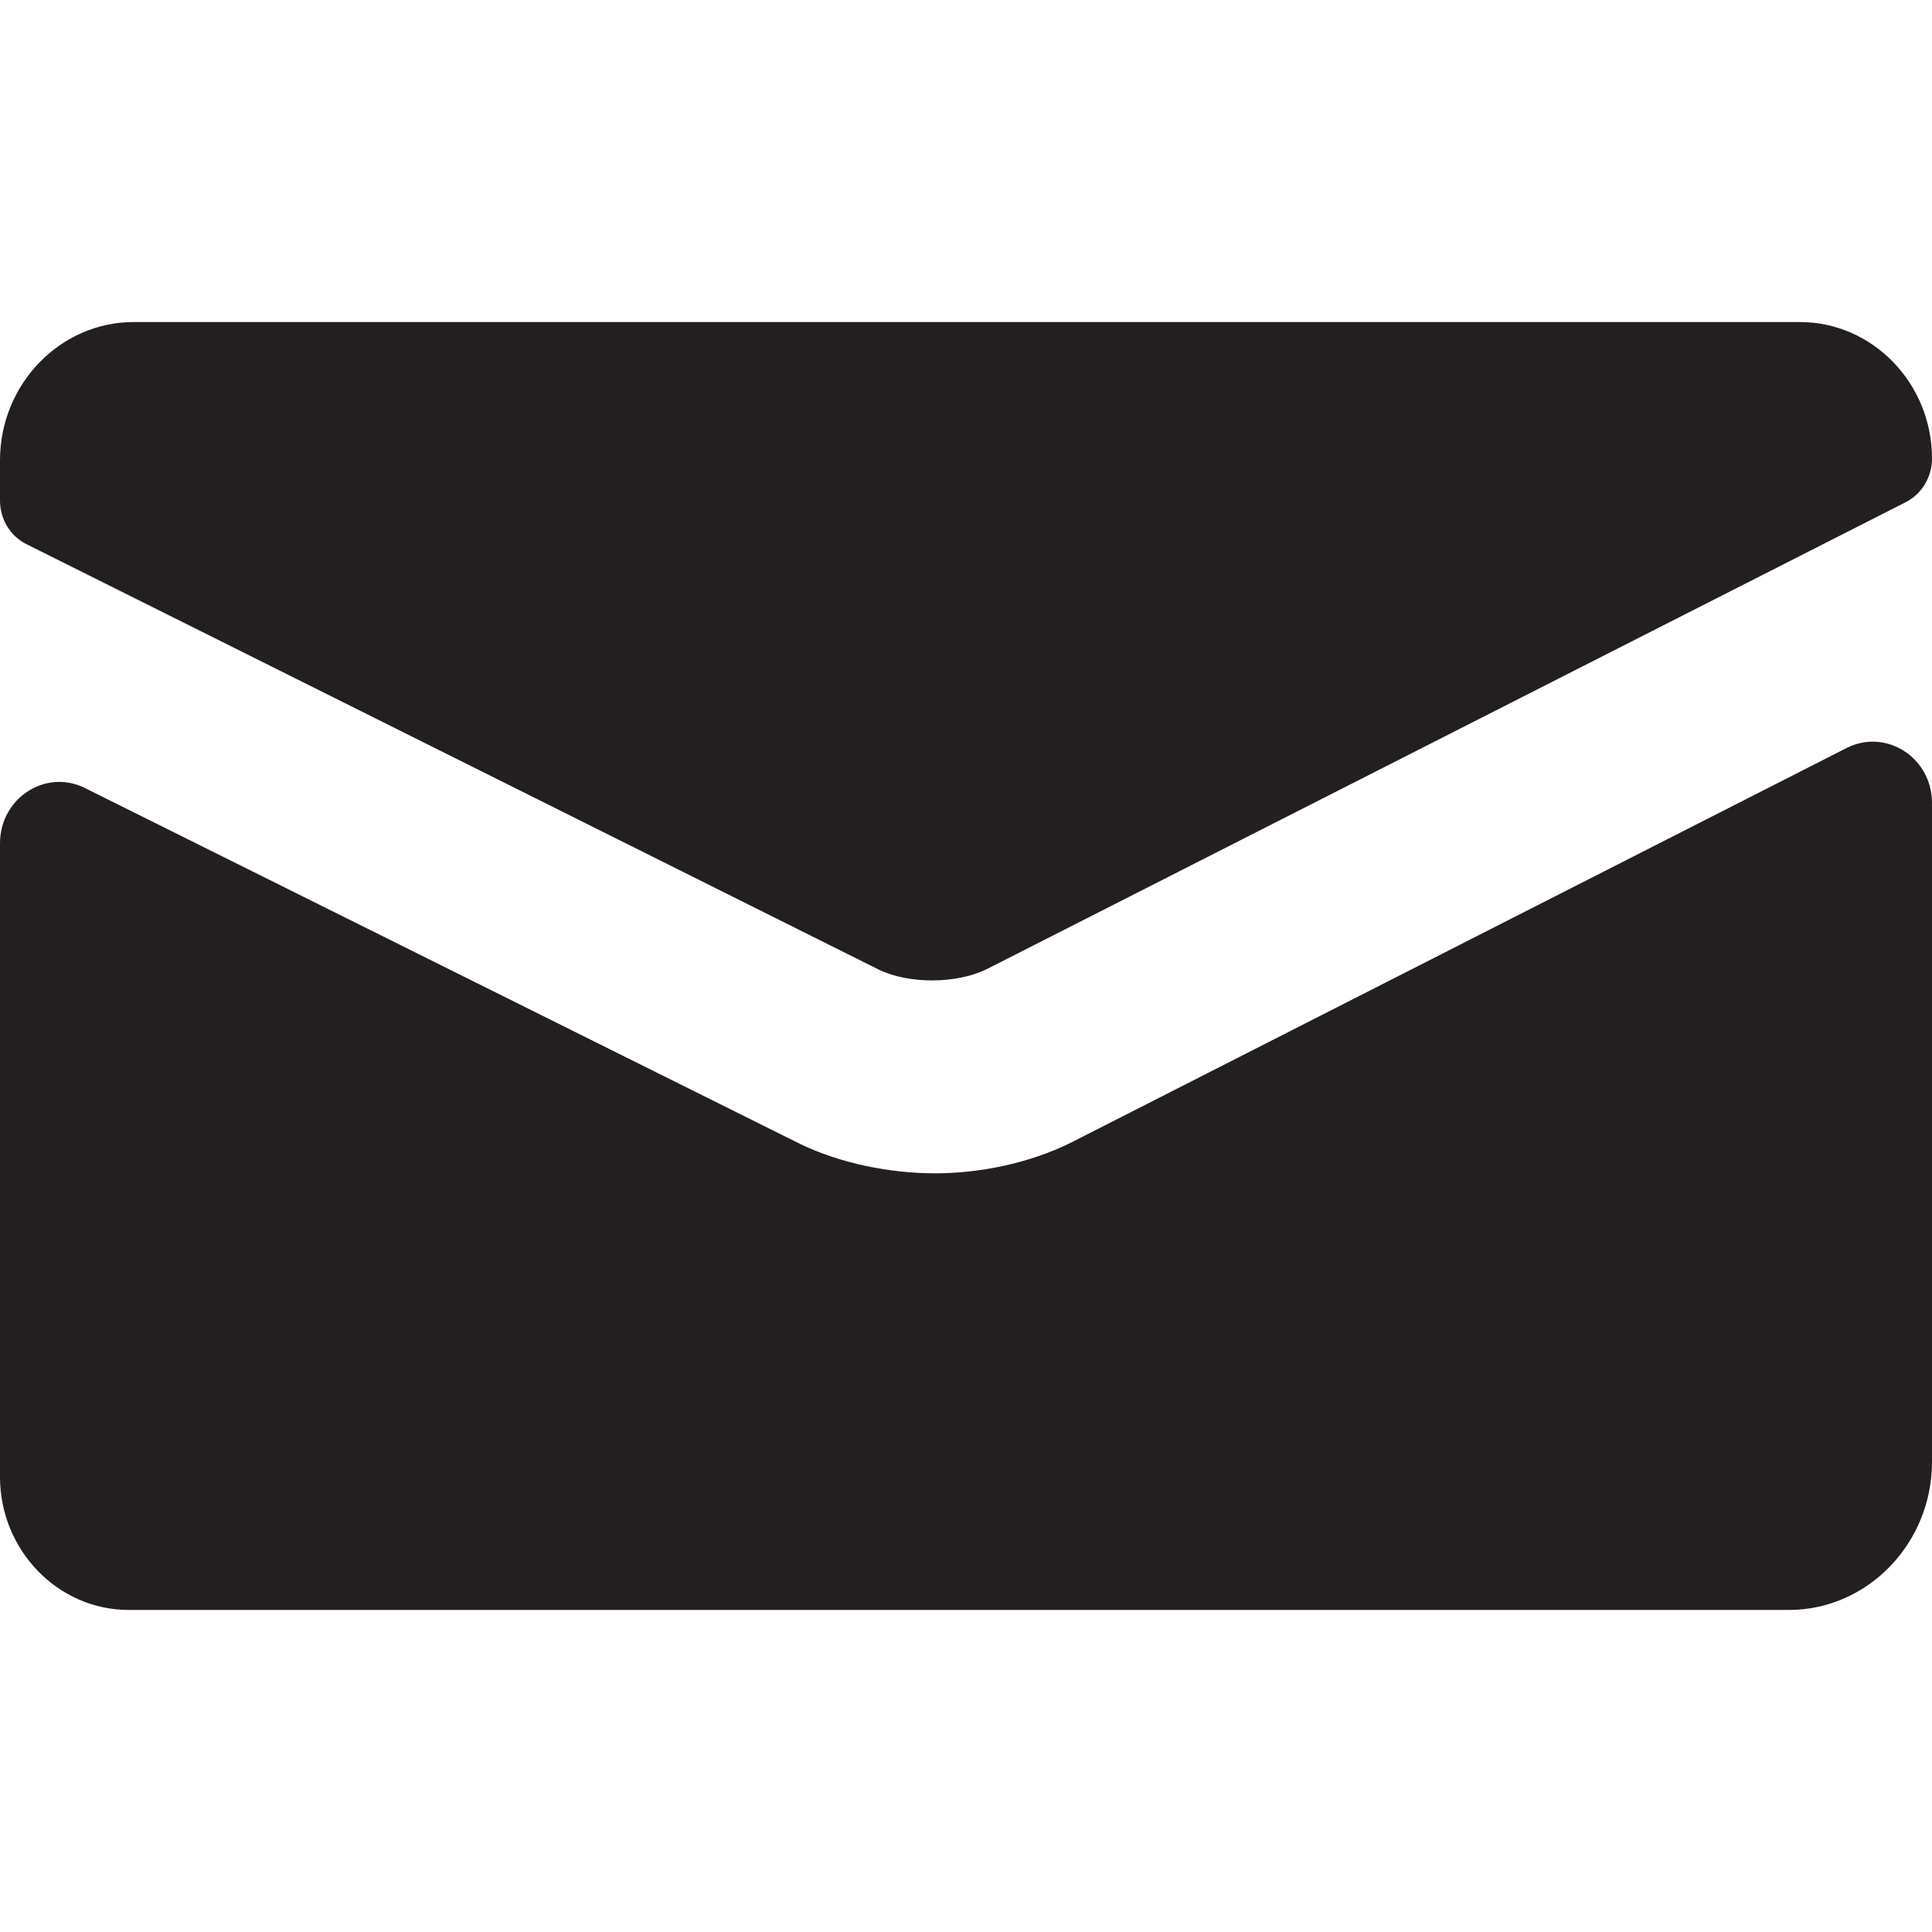
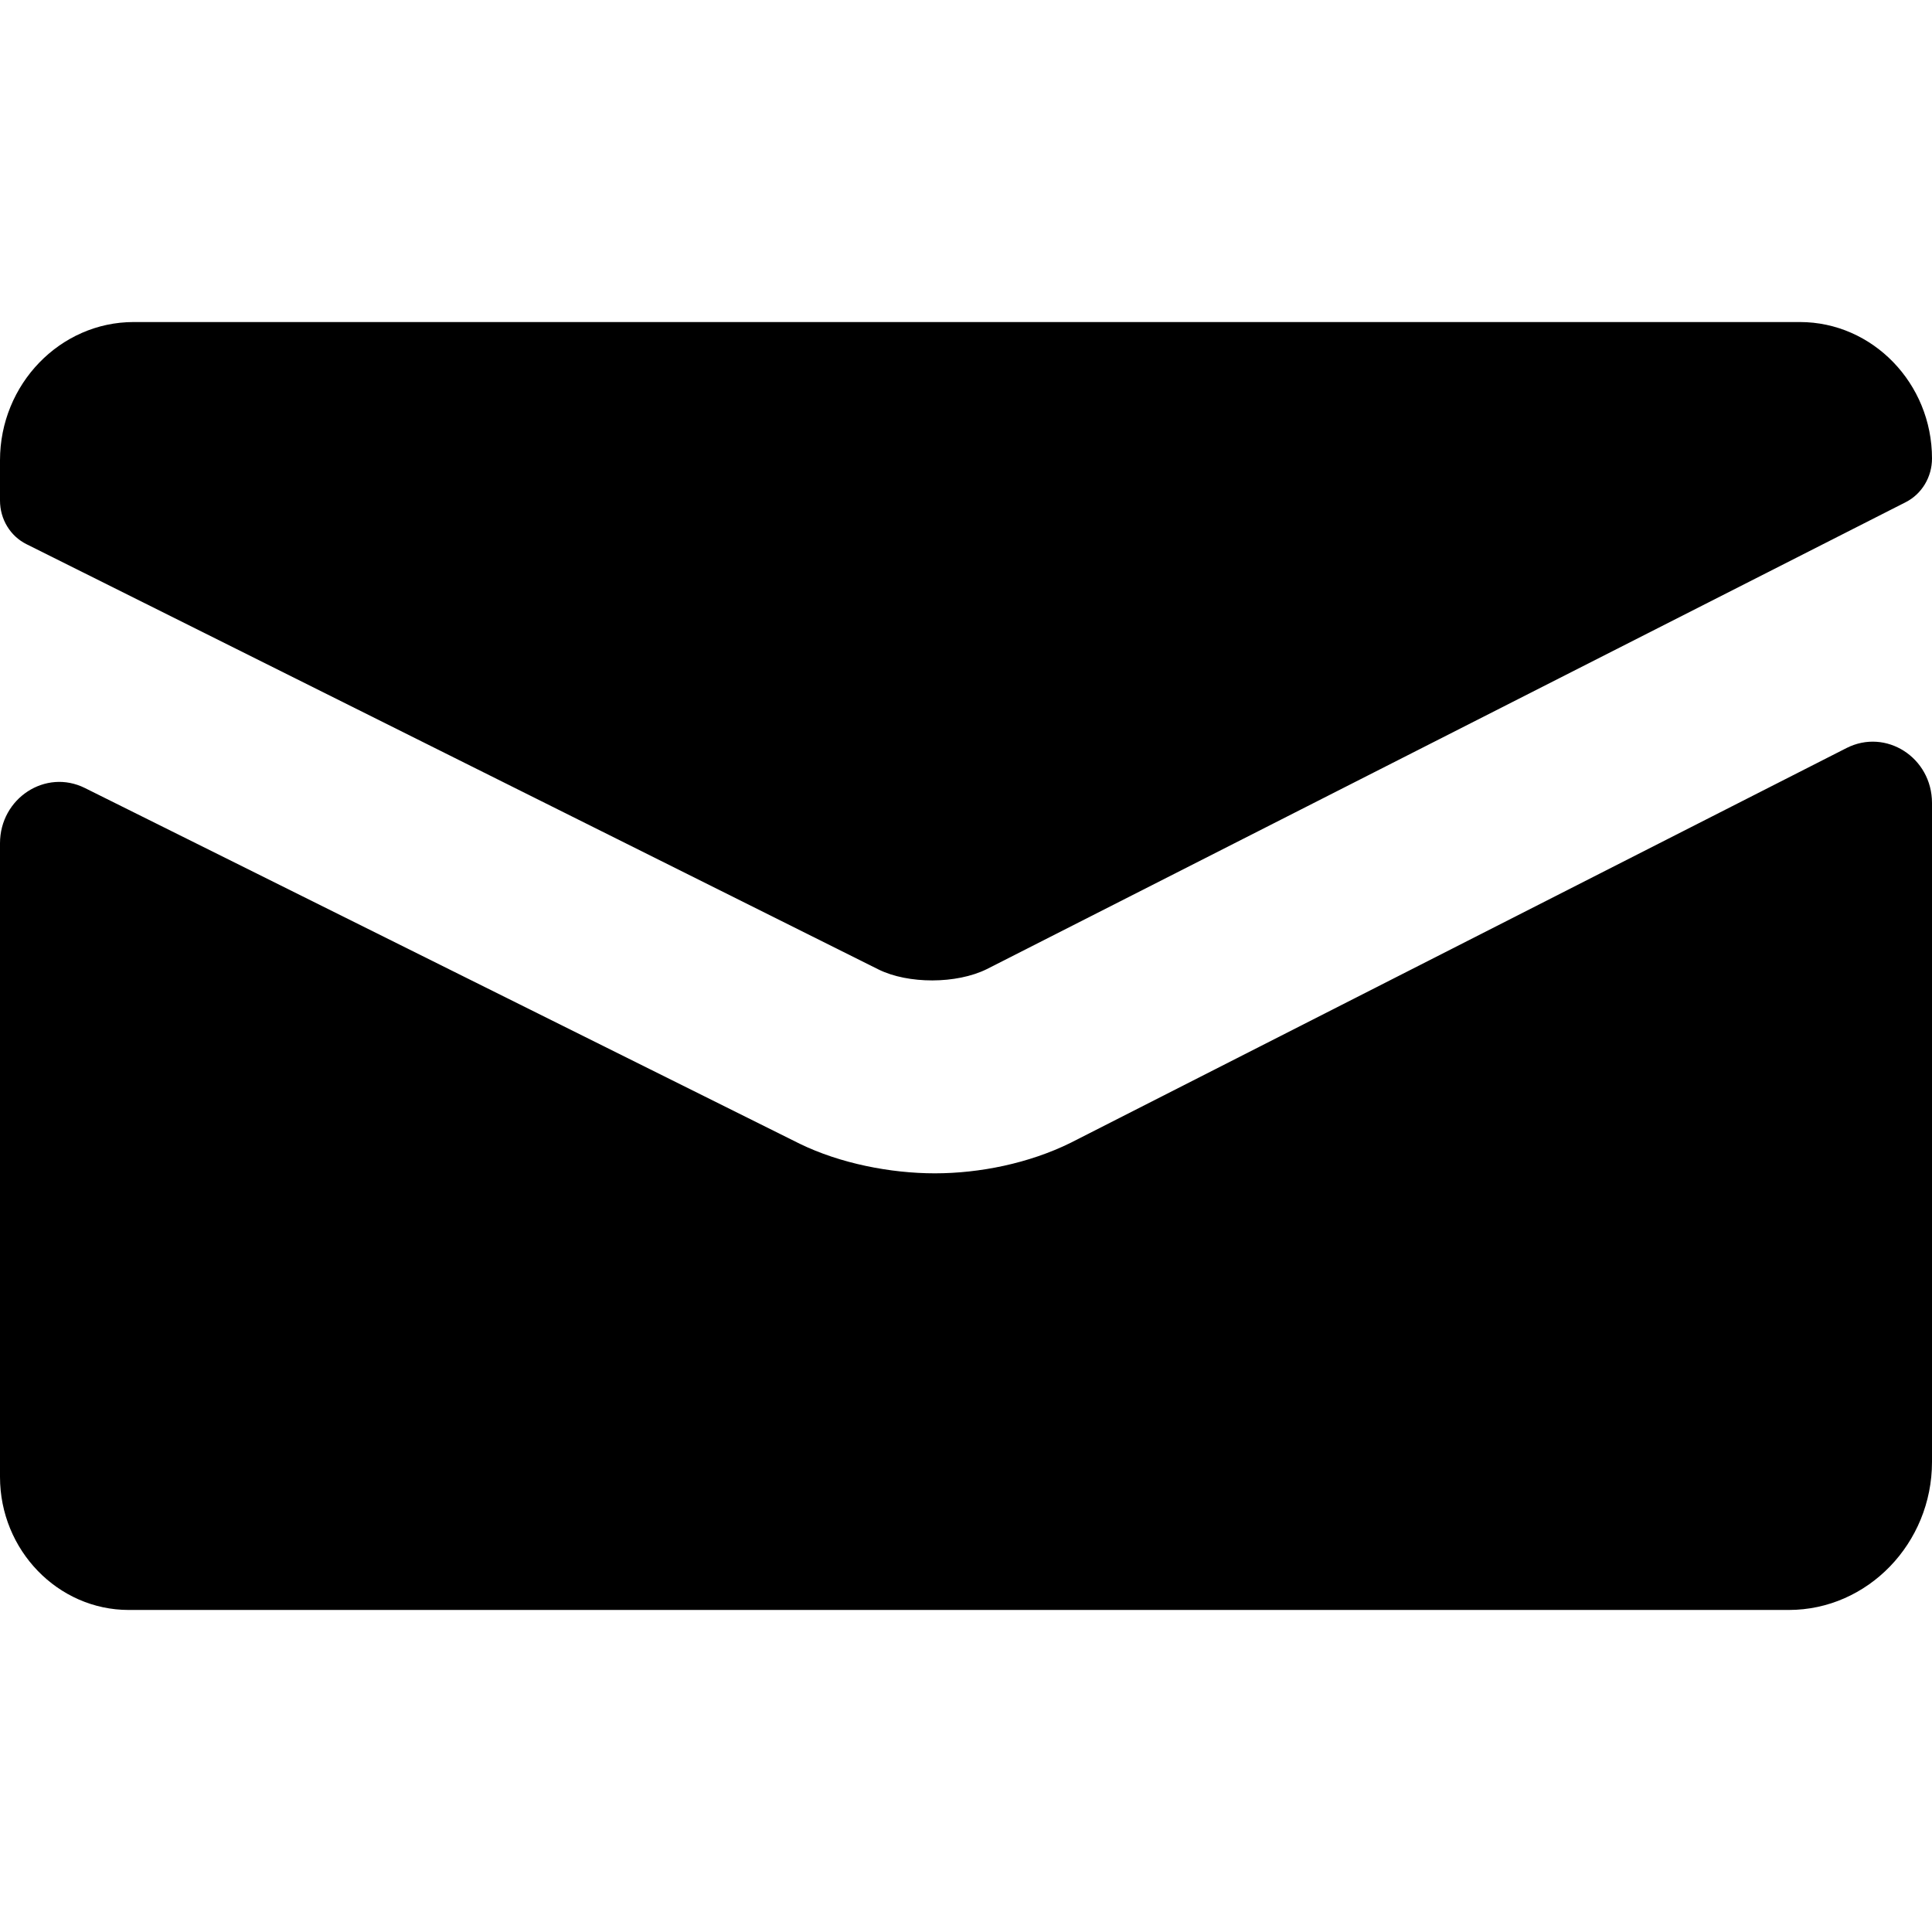
<svg xmlns="http://www.w3.org/2000/svg" width="16" height="16" viewBox="0 0 16 16" fill="none">
-   <path fill-rule="evenodd" clip-rule="evenodd" d="M15.292 6.195L8.865 9.465C8.522 9.634 8.114 9.717 7.742 9.717C7.375 9.717 6.957 9.635 6.623 9.472L0.703 6.526C0.378 6.364 0 6.61 0 6.984V12.231C0 12.838 0.48 13.333 1.066 13.333H14.814C15.467 13.333 16 12.781 16 12.107V6.65C16 6.274 15.619 6.029 15.292 6.195ZM0.22 4.507L7.276 8.029C7.521 8.15 7.921 8.15 8.172 8.026L15.782 4.159C15.916 4.091 16 3.95 16 3.797C16 3.175 15.508 2.667 14.906 2.667H1.107C0.498 2.667 0 3.182 0 3.812V4.145C0 4.3 0.085 4.44 0.22 4.507Z" fill="#231F20" />
+   <path fill-rule="evenodd" clip-rule="evenodd" d="M15.292 6.195L8.865 9.465C8.522 9.634 8.114 9.717 7.742 9.717C7.375 9.717 6.957 9.635 6.623 9.472L0.703 6.526C0.378 6.364 0 6.61 0 6.984V12.231C0 12.838 0.48 13.333 1.066 13.333H14.814C15.467 13.333 16 12.781 16 12.107V6.65C16 6.274 15.619 6.029 15.292 6.195ZM0.22 4.507L7.276 8.029C7.521 8.15 7.921 8.15 8.172 8.026L15.782 4.159C15.916 4.091 16 3.95 16 3.797C16 3.175 15.508 2.667 14.906 2.667H1.107C0.498 2.667 0 3.182 0 3.812V4.145C0 4.3 0.085 4.44 0.22 4.507Z" fill="black" />
</svg>
